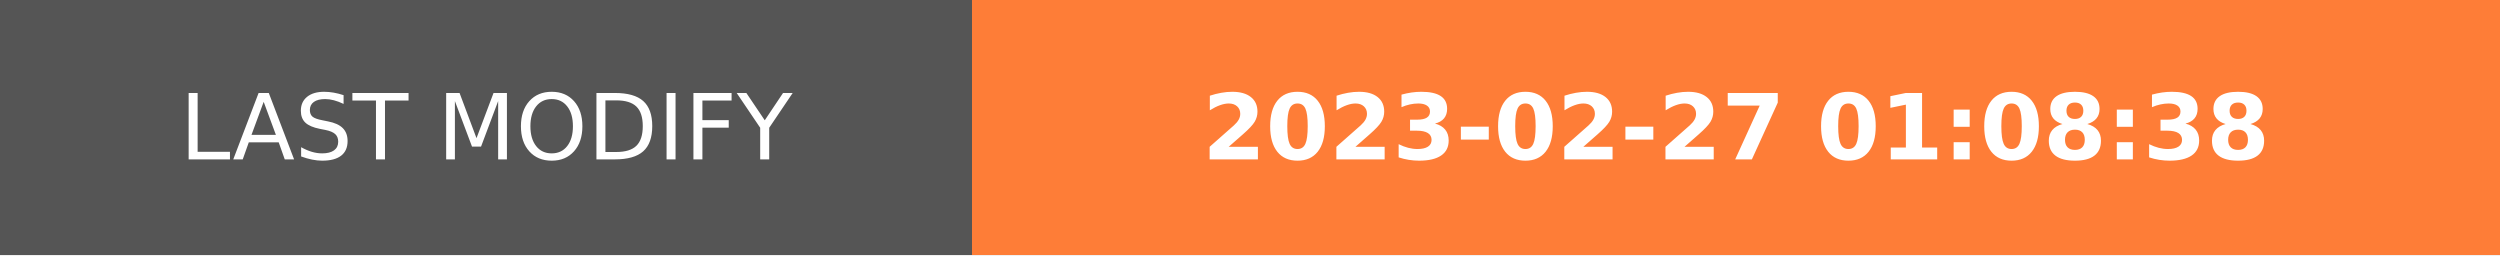
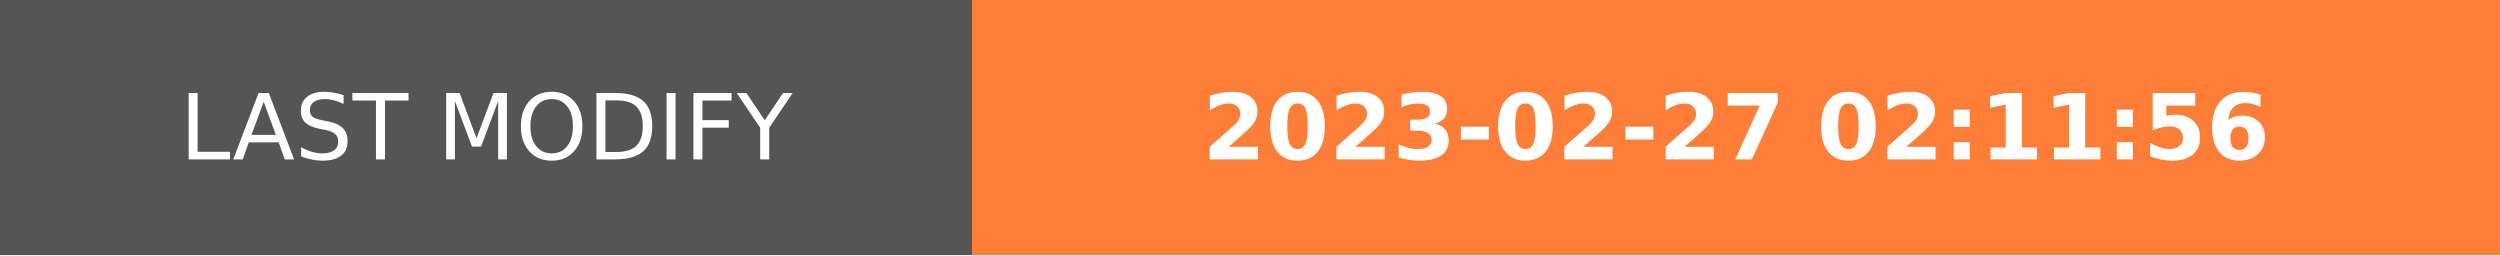
- <svg xmlns="http://www.w3.org/2000/svg" width="274.5" height="28" role="img" aria-label="LAST MODIFY: 2023-02-27 01:08:38">
+ <svg xmlns="http://www.w3.org/2000/svg" width="274.5" height="28" role="img" aria-label="LAST MODIFY: 2023-02-27 02:11:56">
  <g shape-rendering="crispEdges">
    <rect width="106.75" height="28" fill="#555" />
    <rect x="106.75" width="167.75" height="28" fill="#fe7d37" />
  </g>
  <g fill="#fff" text-anchor="middle" font-family="Verdana,Geneva,DejaVu Sans,sans-serif" text-rendering="geometricPrecision" font-size="100">
    <text transform="scale(.1)" x="533.75" y="175" textLength="827.5" fill="#fff">LAST MODIFY</text>
-     <text transform="scale(.1)" x="1906.25" y="175" textLength="1437.5" fill="#fff" font-weight="bold">2023-02-27 01:08:38</text>
+     <text transform="scale(.1)" x="1906.25" y="175" textLength="1437.5" fill="#fff" font-weight="bold">2023-02-27 02:11:56</text>
  </g>
</svg>
